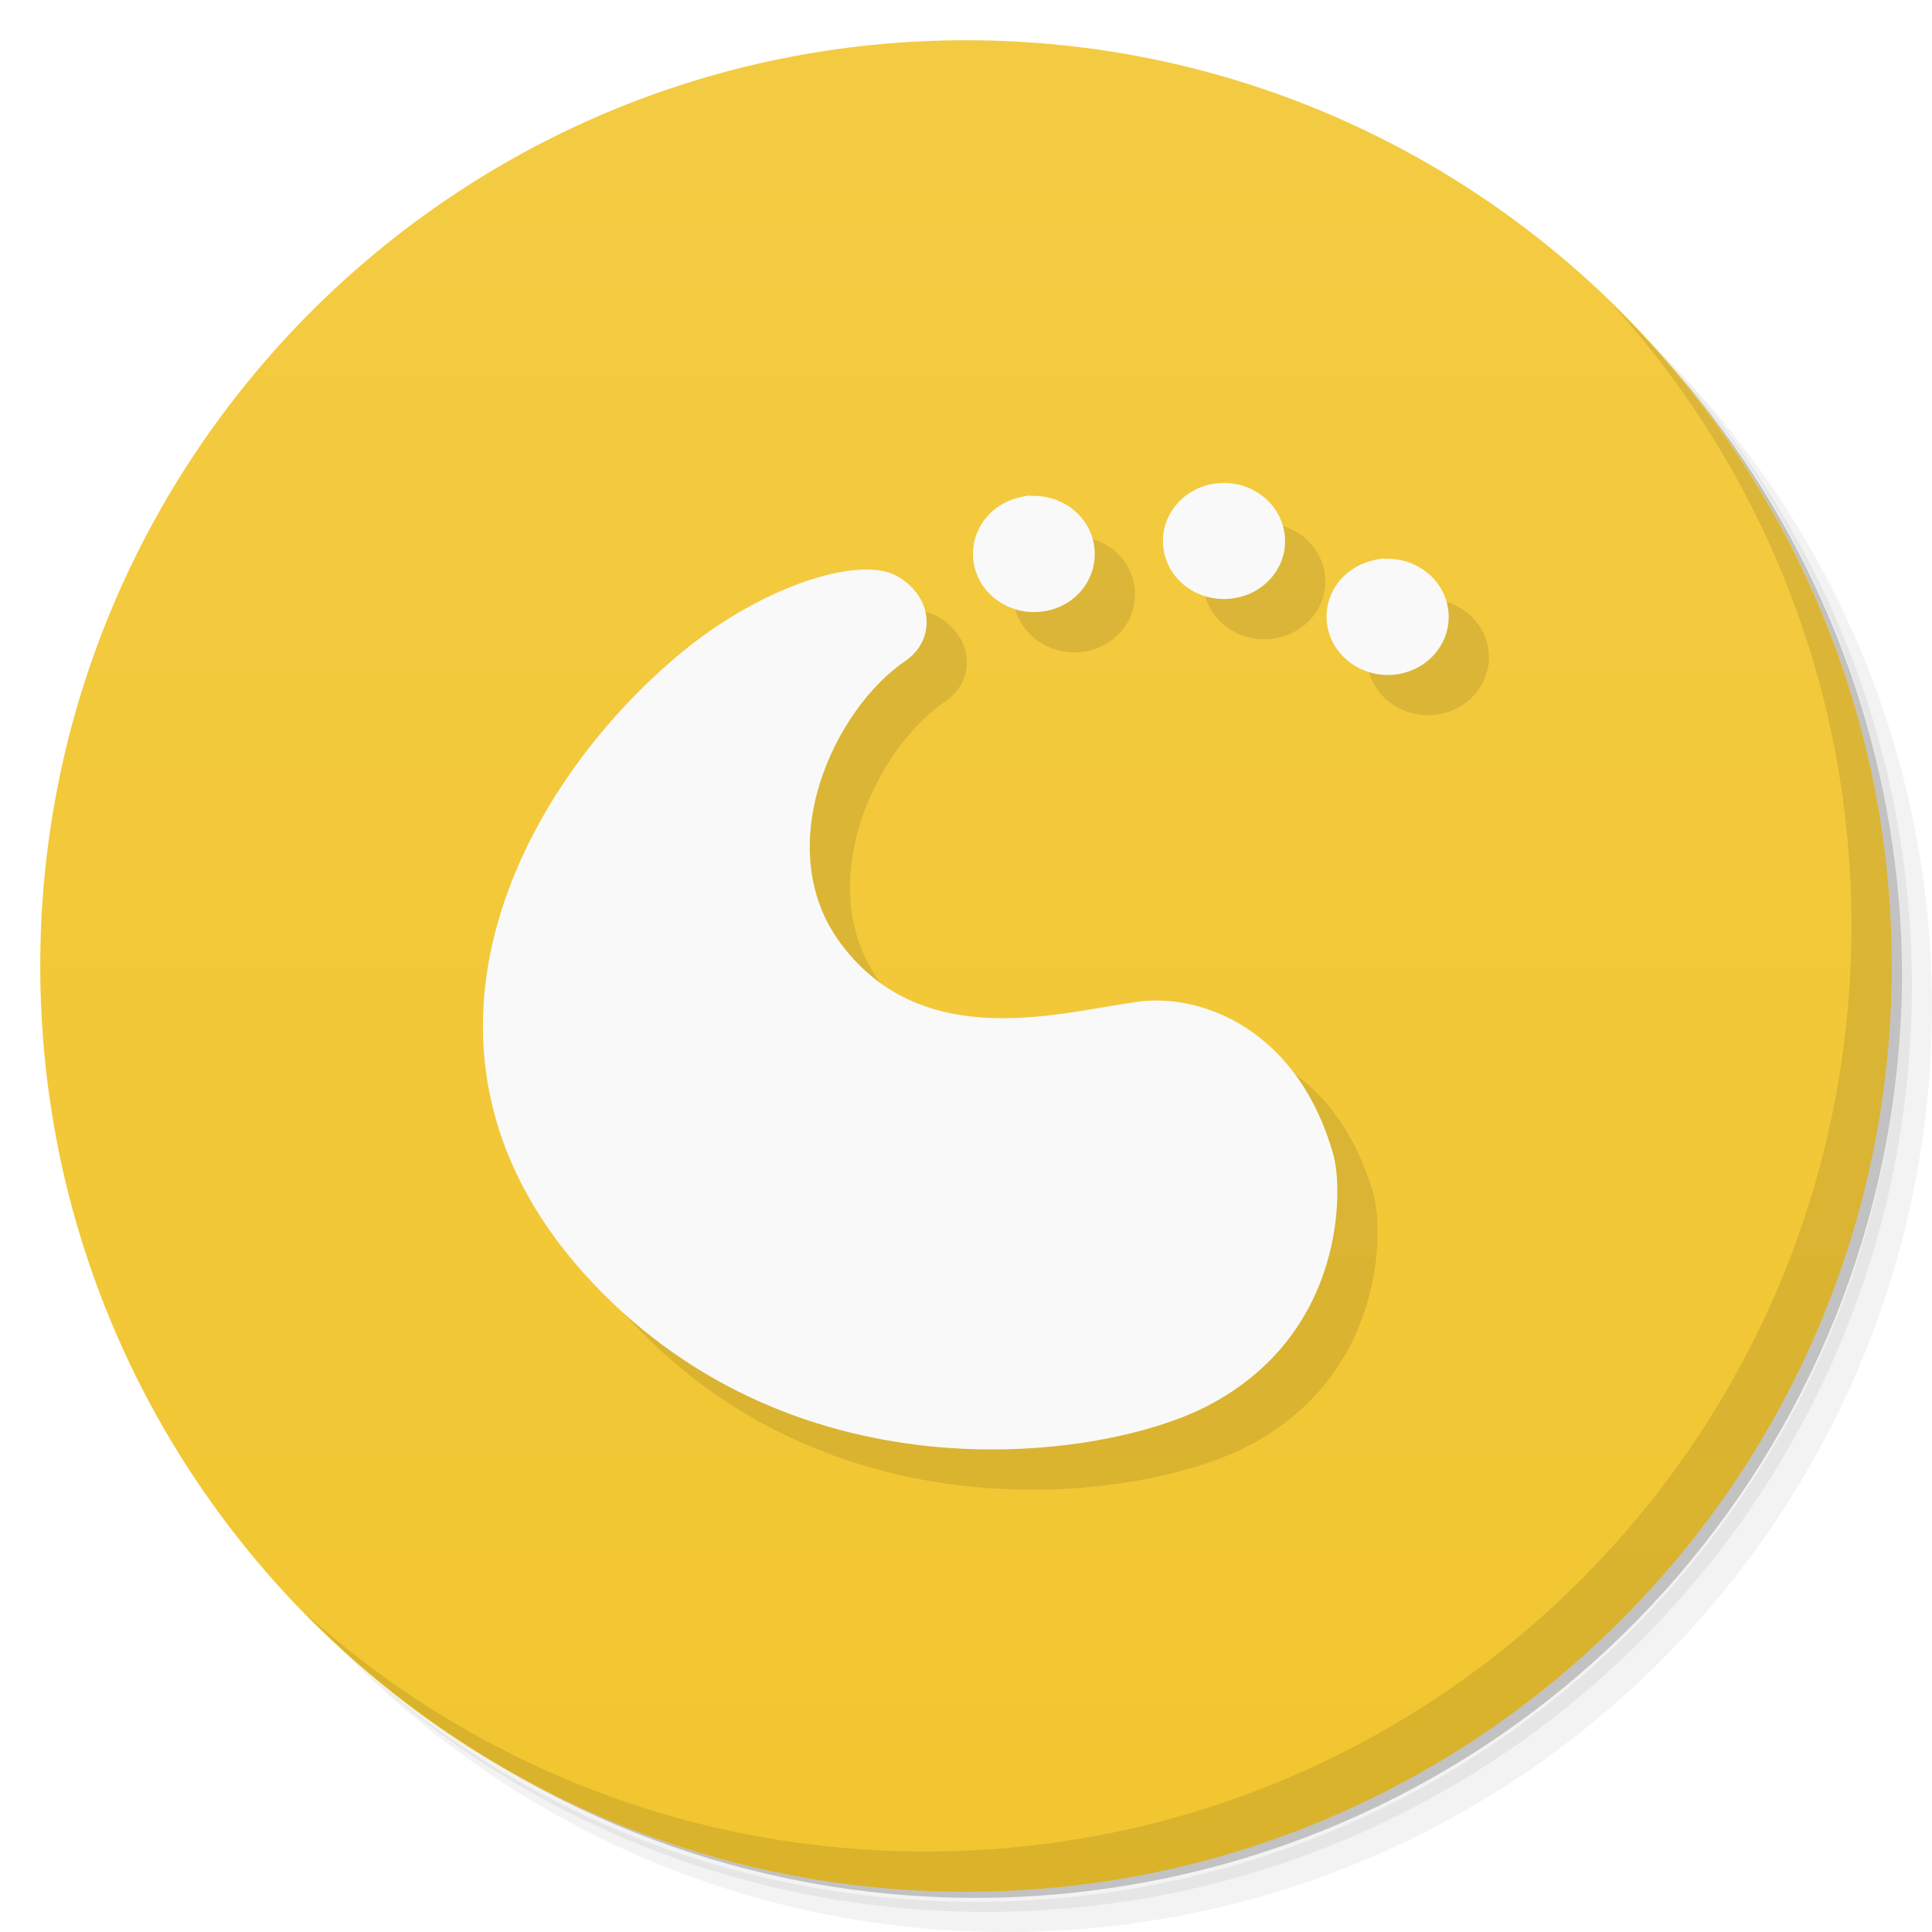
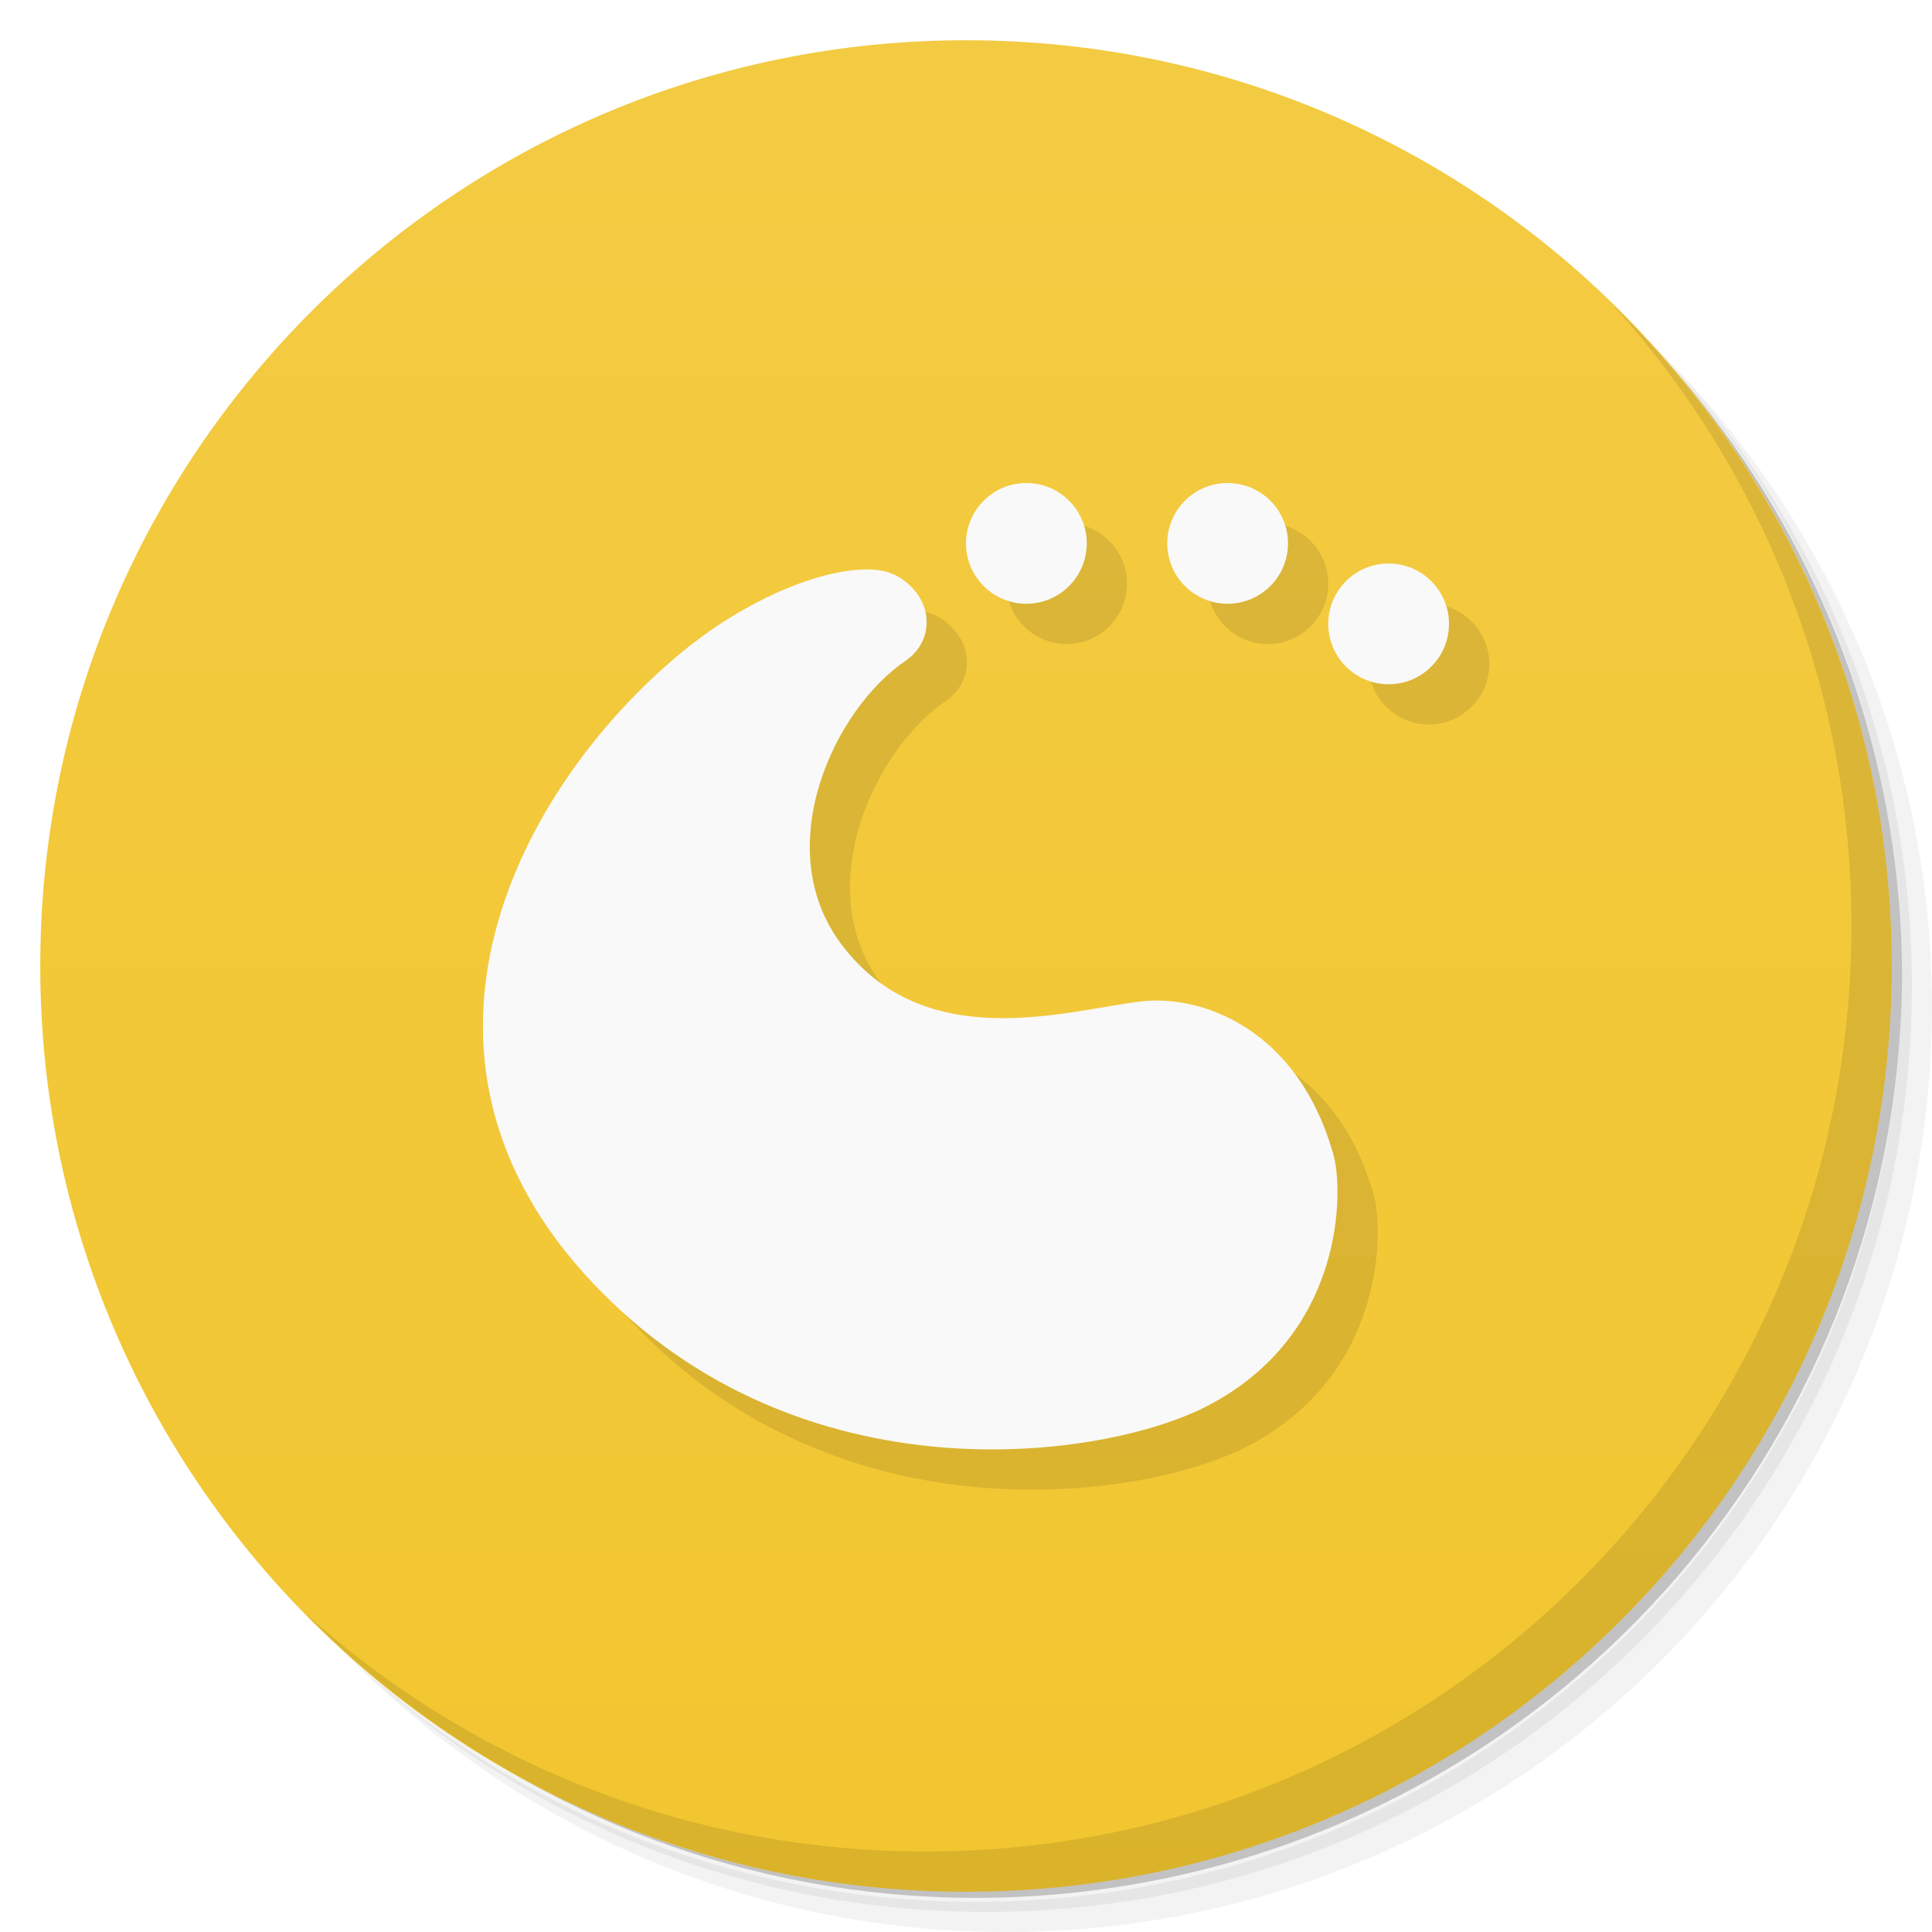
<svg xmlns="http://www.w3.org/2000/svg" viewBox="0 0 48 48">
  <defs>
    <linearGradient id="linearGradient3764" x1="1" x2="47" gradientUnits="userSpaceOnUse" gradientTransform="matrix(0,-1,1,0,-1.5e-6,48)">
      <stop style="stop-color:#f2c630;stop-opacity:1" />
      <stop offset="1" style="stop-color:#f3cb43;stop-opacity:1" />
    </linearGradient>
  </defs>
  <g>
    <path d="m 36.31 5 c 5.859 4.062 9.688 10.831 9.688 18.5 c 0 12.426 -10.07 22.5 -22.5 22.5 c -7.669 0 -14.438 -3.828 -18.5 -9.688 c 1.037 1.822 2.306 3.499 3.781 4.969 c 4.085 3.712 9.514 5.969 15.469 5.969 c 12.703 0 23 -10.298 23 -23 c 0 -5.954 -2.256 -11.384 -5.969 -15.469 c -1.469 -1.475 -3.147 -2.744 -4.969 -3.781 z m 4.969 3.781 c 3.854 4.113 6.219 9.637 6.219 15.719 c 0 12.703 -10.297 23 -23 23 c -6.081 0 -11.606 -2.364 -15.719 -6.219 c 4.16 4.144 9.883 6.719 16.219 6.719 c 12.703 0 23 -10.298 23 -23 c 0 -6.335 -2.575 -12.06 -6.719 -16.219 z" style="opacity:0.05" />
    <path d="m 41.28 8.781 c 3.712 4.085 5.969 9.514 5.969 15.469 c 0 12.703 -10.297 23 -23 23 c -5.954 0 -11.384 -2.256 -15.469 -5.969 c 4.113 3.854 9.637 6.219 15.719 6.219 c 12.703 0 23 -10.298 23 -23 c 0 -6.081 -2.364 -11.606 -6.219 -15.719 z" style="opacity:0.1" />
    <path d="m 31.25 2.375 c 8.615 3.154 14.75 11.417 14.75 21.13 c 0 12.426 -10.07 22.5 -22.5 22.5 c -9.708 0 -17.971 -6.135 -21.12 -14.75 a 23 23 0 0 0 44.875 -7 a 23 23 0 0 0 -16 -21.875 z" style="opacity:0.2" />
  </g>
  <g>
    <path d="m 24 1 c 12.703 0 23 10.297 23 23 c 0 12.703 -10.297 23 -23 23 -12.703 0 -23 -10.297 -23 -23 0 -12.703 10.297 -23 23 -23 z" style="fill:url(#linearGradient3764);fill-opacity:1" />
  </g>
  <g>
    <g>
      <g transform="translate(1,1)">
        <g style="opacity:0.1">
-           <g>
-             <path d="m 30.32 12 c -0.098 0.008 -0.203 0.02 -0.305 0.047 c -0.813 0.207 -1.285 1 -1.07 1.77 c 0.215 0.77 1.051 1.223 1.859 1.016 c 0.813 -0.207 1.289 -0.992 1.07 -1.766 c -0.191 -0.672 -0.852 -1.109 -1.555 -1.066 m -4.719 0.309 c -0.105 0.008 -0.195 0.027 -0.297 0.055 c -0.816 0.203 -1.293 0.992 -1.078 1.773 c 0.215 0.766 1.051 1.227 1.859 1.02 c 0.813 -0.207 1.277 -1 1.063 -1.77 c -0.188 -0.672 -0.852 -1.109 -1.555 -1.066 m 8.793 1.551 c -0.098 0.012 -0.203 0.027 -0.305 0.059 c -0.813 0.207 -1.285 0.988 -1.07 1.766 c 0.219 0.77 1.055 1.227 1.859 1.023 c 0.813 -0.207 1.289 -1 1.07 -1.773 c -0.191 -0.672 -0.852 -1.105 -1.555 -1.063 m -13.03 0.27 c -1.145 0.066 -2.895 0.785 -4.453 2.082 c -3.996 3.32 -7.543 9.945 -2.18 15.633 c 5.168 5.48 12.711 4.391 15.266 3.066 c 3.438 -1.777 3.379 -5.363 3.145 -6.23 c -0.875 -3.125 -3.254 -4 -4.773 -3.828 c -1.832 0.215 -5.379 1.375 -7.469 -1.434 c -1.773 -2.383 -0.176 -5.82 1.613 -7.03 c 0.734 -0.504 0.715 -1.574 -0.223 -2.105 c -0.223 -0.125 -0.539 -0.176 -0.922 -0.156 m -0.004 0" style="fill:#000;fill-opacity:1;stroke:none;fill-rule:nonzero" />
-           </g>
-         </g>
+      
+     </g>
+       </g>
+     </g>
+   </g>
+   <g transform="translate(1.000231,1.000175)" style="fill:#000;opacity:0.1">
+     <g style="fill:#000">
+       <g style="fill:#000">
+         <path d="m 25.5 12 c -0.828 0 -1.5 0.672 -1.5 1.5 0 0.828 0.672 1.5 1.5 1.5 0.828 0 1.5 -0.672 1.5 -1.5 0 -0.828 -0.672 -1.5 -1.5 -1.5 m 5 0 c -0.828 0 -1.5 0.672 -1.5 1.5 0 0.828 0.672 1.5 1.5 1.5 0.828 0 1.5 -0.672 1.5 -1.5 0 -0.828 -0.672 -1.5 -1.5 -1.5 m 4 2 c -0.828 0 -1.5 0.672 -1.5 1.5 0 0.828 0.672 1.5 1.5 1.5 0.828 0 1.5 -0.672 1.5 -1.5 0 -0.828 -0.672 -1.5 -1.5 -1.5 m -13.146 0.154 c -1.145 0.066 -2.895 0.785 -4.453 2.082 -3.996 3.32 -7.543 9.945 -2.18 15.633 5.168 5.48 12.711 4.391 15.266 3.066 3.438 -1.777 3.387 -5.365 3.146 -6.23 -0.869 -3.127 -3.255 -4 -4.773 -3.826 -1.832 0.212 -5.379 1.373 -7.469 -1.436 -1.773 -2.383 -0.176 -5.819 1.613 -7.03 0.734 -0.504 0.714 -1.575 -0.225 -2.105 -0.223 -0.126 -0.543 -0.183 -0.926 -0.154 z" style="fill:#000;fill-opacity:1;stroke:none;fill-rule:nonzero" />
      </g>
    </g>
  </g>
  <g>
    <g>
      <g>
-         <path d="m 30.32 12 c -0.098 0.008 -0.203 0.02 -0.305 0.047 c -0.813 0.207 -1.285 1 -1.07 1.77 c 0.215 0.77 1.051 1.223 1.859 1.016 c 0.813 -0.207 1.289 -0.992 1.07 -1.766 c -0.191 -0.672 -0.852 -1.109 -1.555 -1.066 m -4.719 0.309 c -0.105 0.008 -0.195 0.027 -0.297 0.055 c -0.816 0.203 -1.293 0.992 -1.078 1.773 c 0.215 0.766 1.051 1.227 1.859 1.02 c 0.813 -0.207 1.277 -1 1.063 -1.77 c -0.188 -0.672 -0.852 -1.109 -1.555 -1.066 m 8.793 1.551 c -0.098 0.012 -0.203 0.027 -0.305 0.059 c -0.813 0.207 -1.285 0.988 -1.07 1.766 c 0.219 0.77 1.055 1.227 1.859 1.023 c 0.813 -0.207 1.289 -1 1.07 -1.773 c -0.191 -0.672 -0.852 -1.105 -1.555 -1.063 m -13.03 0.27 c -1.145 0.066 -2.895 0.785 -4.453 2.082 c -3.996 3.32 -7.543 9.945 -2.18 15.633 c 5.168 5.48 12.711 4.391 15.266 3.066 c 3.438 -1.777 3.379 -5.363 3.145 -6.23 c -0.875 -3.125 -3.254 -4 -4.773 -3.828 c -1.832 0.215 -5.379 1.375 -7.469 -1.434 c -1.773 -2.383 -0.176 -5.82 1.613 -7.03 c 0.734 -0.504 0.715 -1.574 -0.223 -2.105 c -0.223 -0.125 -0.539 -0.176 -0.922 -0.156 m -0.004 0" style="fill:#f9f9f9;fill-opacity:1;stroke:none;fill-rule:nonzero" />
+         <path d="m 25.5 12 c -0.828 0 -1.5 0.672 -1.5 1.5 0 0.828 0.672 1.5 1.5 1.5 0.828 0 1.5 -0.672 1.5 -1.5 0 -0.828 -0.672 -1.5 -1.5 -1.5 m 5 0 c -0.828 0 -1.5 0.672 -1.5 1.5 0 0.828 0.672 1.5 1.5 1.5 0.828 0 1.5 -0.672 1.5 -1.5 0 -0.828 -0.672 -1.5 -1.5 -1.5 m 4 2 c -0.828 0 -1.5 0.672 -1.5 1.5 0 0.828 0.672 1.5 1.5 1.5 0.828 0 1.5 -0.672 1.5 -1.5 0 -0.828 -0.672 -1.5 -1.5 -1.5 m -13.146 0.154 c -1.145 0.066 -2.895 0.785 -4.453 2.082 -3.996 3.32 -7.543 9.945 -2.18 15.633 5.168 5.48 12.711 4.391 15.266 3.066 3.438 -1.777 3.387 -5.365 3.146 -6.23 -0.869 -3.127 -3.255 -4 -4.773 -3.826 -1.832 0.212 -5.379 1.373 -7.469 -1.436 -1.773 -2.383 -0.176 -5.819 1.613 -7.03 0.734 -0.504 0.714 -1.575 -0.225 -2.105 -0.223 -0.126 -0.543 -0.183 -0.926 -0.154 z" style="fill:#f9f9f9;fill-opacity:1;stroke:none;fill-rule:nonzero" />
      </g>
    </g>
  </g>
  <g>
    <path d="m 40.03 7.531 c 3.712 4.084 5.969 9.514 5.969 15.469 0 12.703 -10.297 23 -23 23 c -5.954 0 -11.384 -2.256 -15.469 -5.969 4.178 4.291 10.01 6.969 16.469 6.969 c 12.703 0 23 -10.298 23 -23 0 -6.462 -2.677 -12.291 -6.969 -16.469 z" style="opacity:0.1" />
  </g>
</svg>
